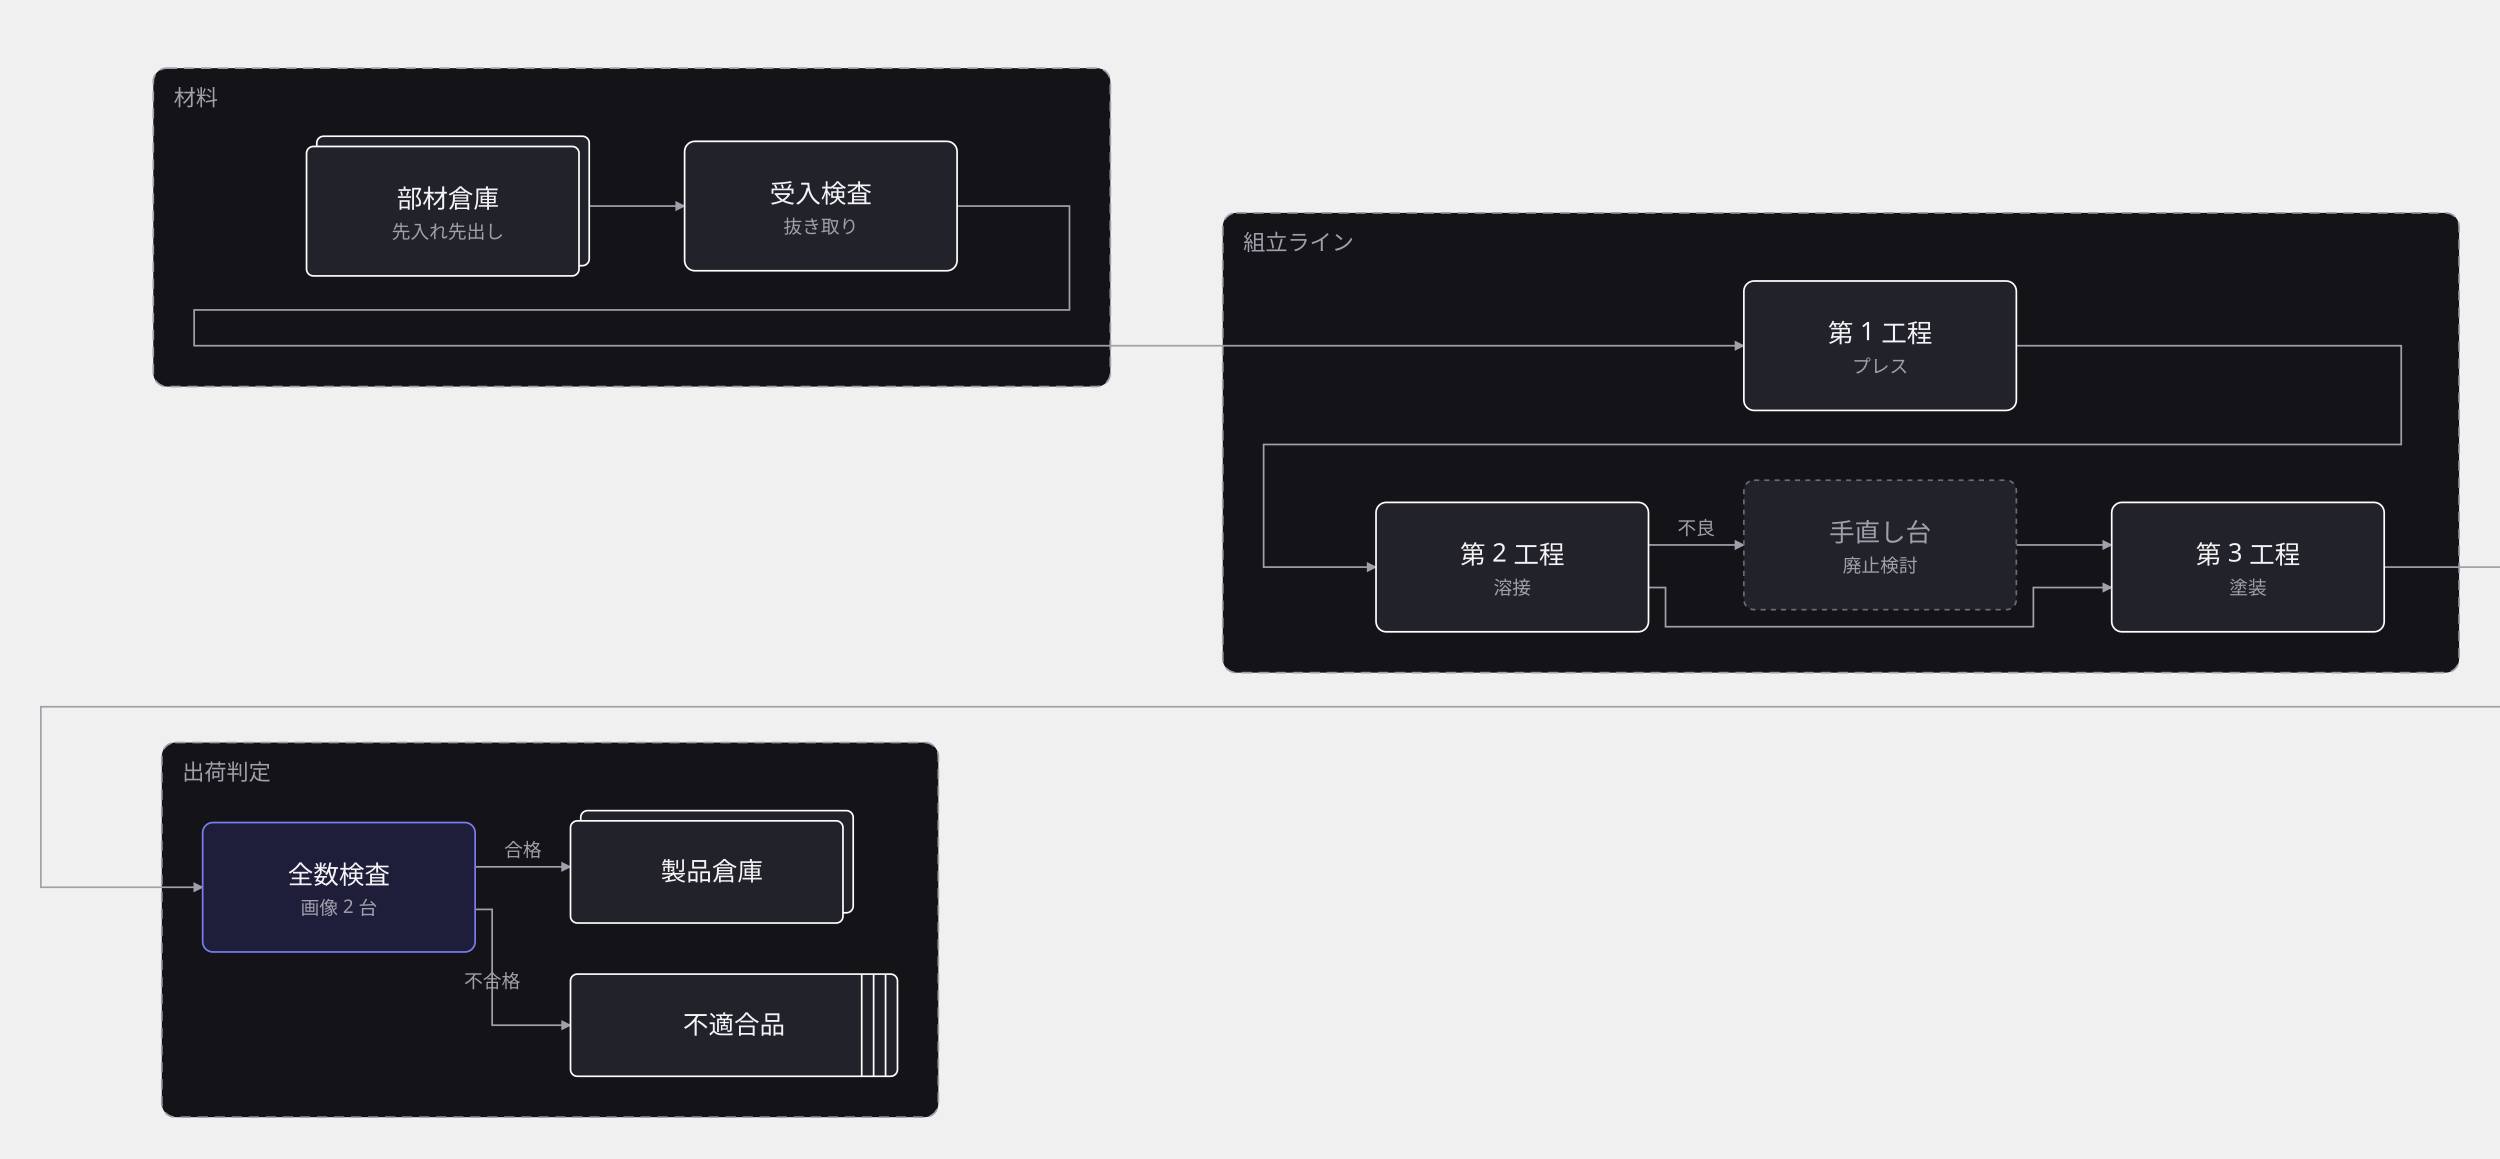
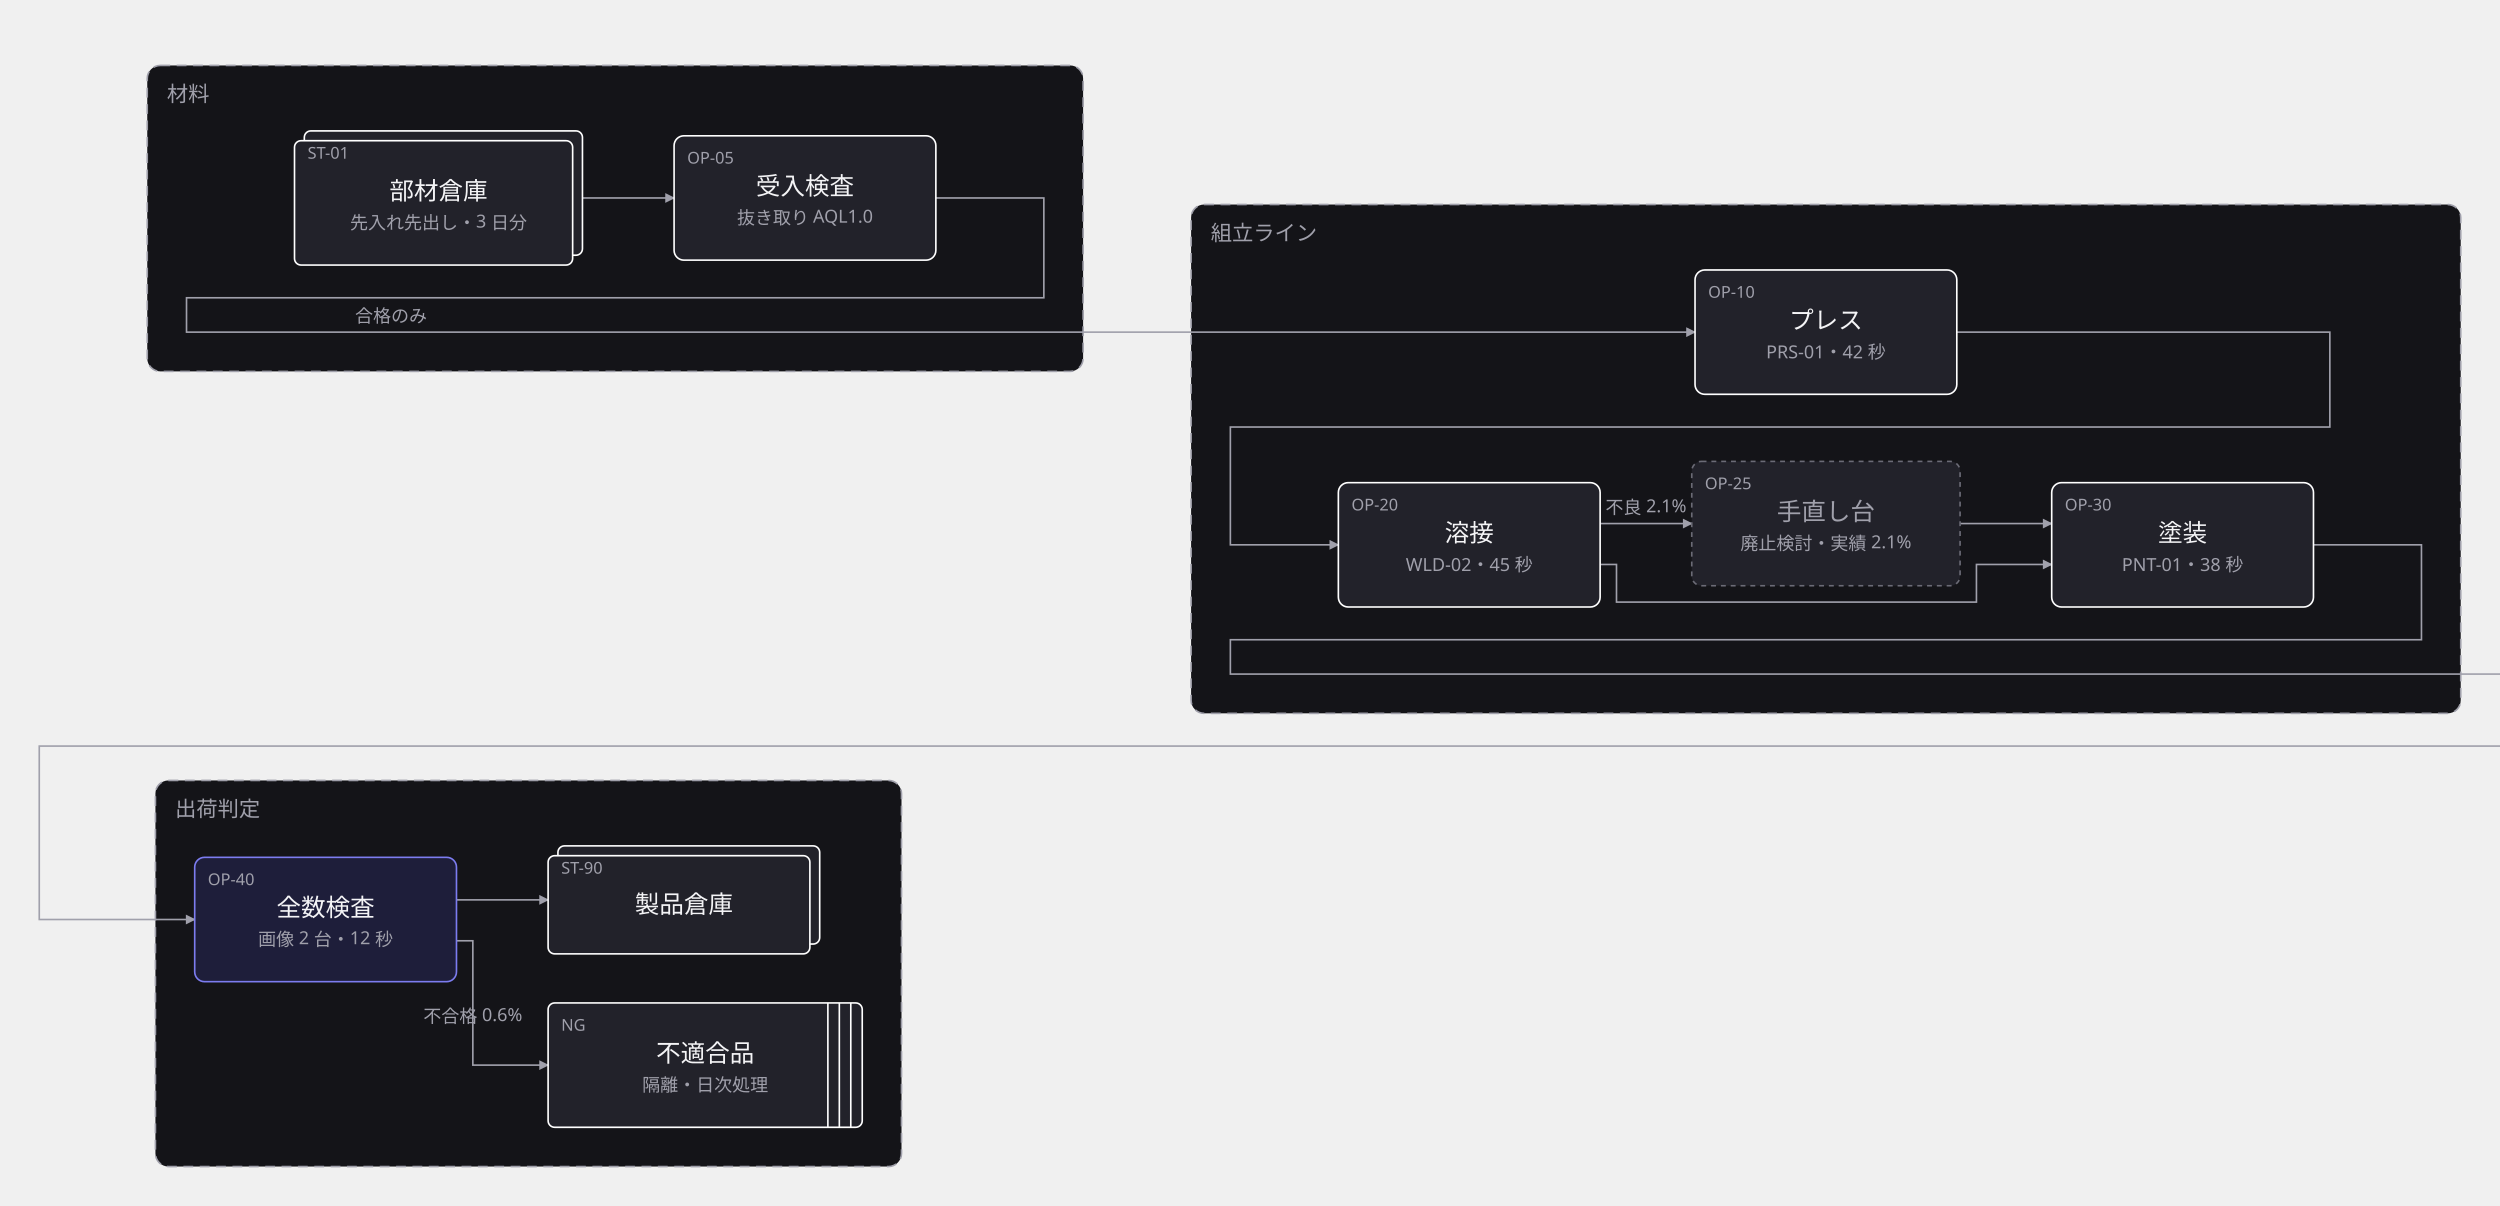
- <svg xmlns="http://www.w3.org/2000/svg" width="1468" height="680" viewBox="0 0 1468 680">
+ <svg xmlns="http://www.w3.org/2000/svg" width="1528" height="737" viewBox="0 0 1528 737">
  <defs>
    <marker id="arrow" viewBox="0 0 10 10" refX="9" refY="5" markerWidth="6" markerHeight="6" orient="auto">
      <path d="M 0 0 L 10 5 L 0 10 z" fill="#a0a0ab" />
    </marker>
  </defs>
  <g data-group="zairyo">
-     <rect x="90" y="40" width="562" height="187" rx="8" fill="#141418" stroke="#a0a0ab" stroke-dasharray="6 4" />
+     <rect x="90" y="40" width="572" height="187" rx="8" fill="#141418" stroke="#a0a0ab" stroke-dasharray="6 4" />
    <text x="102" y="62" font-family="sans-serif" font-size="13" fill="#a0a0ab">材料</text>
  </g>
  <g data-group="line">
-     <rect x="718" y="125" width="726" height="270" rx="8" fill="#141418" stroke="#a0a0ab" stroke-dasharray="6 4" />
-     <text x="730" y="147" font-family="sans-serif" font-size="13" fill="#a0a0ab">組立ライン</text>
+     <rect x="728" y="125" width="776" height="311" rx="8" fill="#141418" stroke="#a0a0ab" stroke-dasharray="6 4" />
+     <text x="740" y="147" font-family="sans-serif" font-size="13" fill="#a0a0ab">組立ライン</text>
  </g>
  <g data-group="dashi">
-     <rect x="95" y="436" width="456" height="220" rx="8" fill="#141418" stroke="#a0a0ab" stroke-dasharray="6 4" />
-     <text x="107" y="458" font-family="sans-serif" font-size="13" fill="#a0a0ab">出荷判定</text>
+     <rect x="95" y="477" width="456" height="236" rx="8" fill="#141418" stroke="#a0a0ab" stroke-dasharray="6 4" />
+     <text x="107" y="499" font-family="sans-serif" font-size="13" fill="#a0a0ab">出荷判定</text>
  </g>
  <g data-edge="nyuka&gt;kensyu" data-pinned="false">
-     <path d="M 346 121 L 402 121" fill="none" stroke="#a0a0ab" stroke-width="1" marker-end="url(#arrow)" />
+     <path d="M 356 121 L 412 121" fill="none" stroke="#a0a0ab" stroke-width="1" marker-end="url(#arrow)" />
  </g>
  <g data-edge="kensyu&gt;k1" data-pinned="false">
-     <path d="M 562 121 L 628 121 L 628 182 L 114 182 L 114 203 L 1024 203" fill="none" stroke="#a0a0ab" stroke-width="1" marker-end="url(#arrow)" />
+     <path d="M 572 121 L 638 121 L 638 182 L 114 182 L 114 203 L 1036 203" fill="none" stroke="#a0a0ab" stroke-width="1" marker-end="url(#arrow)" />
+     <text x="239" y="197" text-anchor="middle" font-family="sans-serif" font-size="11" fill="#a0a0ab">合格のみ</text>
  </g>
  <g data-edge="k1&gt;k2" data-pinned="false">
-     <path d="M 1184 203 L 1410 203 L 1410 261 L 742 261 L 742 333 L 808 333" fill="none" stroke="#a0a0ab" stroke-width="1" marker-end="url(#arrow)" />
+     <path d="M 1196 203 L 1424 203 L 1424 261 L 752 261 L 752 333 L 818 333" fill="none" stroke="#a0a0ab" stroke-width="1" marker-end="url(#arrow)" />
  </g>
  <g data-edge="k2&gt;k3" data-pinned="false">
-     <path d="M 968 345 L 978 345 L 978 368 L 1194 368 L 1194 345 L 1240 345" fill="none" stroke="#a0a0ab" stroke-width="1" marker-end="url(#arrow)" />
+     <path d="M 978 345 L 988 345 L 988 368 L 1208 368 L 1208 345 L 1254 345" fill="none" stroke="#a0a0ab" stroke-width="1" marker-end="url(#arrow)" />
  </g>
  <g data-edge="k2&gt;tesagyo" data-pinned="false">
-     <path d="M 968 320 L 1024 320" fill="none" stroke="#a0a0ab" stroke-width="1" marker-end="url(#arrow)" />
-     <text x="996" y="314" text-anchor="middle" font-family="sans-serif" font-size="11" fill="#a0a0ab">不良</text>
+     <path d="M 978 320 L 1034 320" fill="none" stroke="#a0a0ab" stroke-width="1" marker-end="url(#arrow)" />
+     <text x="1006" y="314" text-anchor="middle" font-family="sans-serif" font-size="11" fill="#a0a0ab">不良 2.1%</text>
  </g>
  <g data-edge="tesagyo&gt;k3" data-pinned="false">
-     <path d="M 1184 320 L 1240 320" fill="none" stroke="#a0a0ab" stroke-width="1" marker-end="url(#arrow)" />
+     <path d="M 1198 320 L 1254 320" fill="none" stroke="#a0a0ab" stroke-width="1" marker-end="url(#arrow)" />
  </g>
  <g data-edge="k3&gt;kensa" data-pinned="false">
-     <path d="M 1400 333 L 1515 333 L 1515 415 L 24 415 L 24 521 L 119 521" fill="none" stroke="#a0a0ab" stroke-width="1" marker-end="url(#arrow)" />
+     <path d="M 1414 333 L 1480 333 L 1480 391 L 752 391 L 752 412 L 1575 412 L 1575 456 L 24 456 L 24 562 L 119 562" fill="none" stroke="#a0a0ab" stroke-width="1" marker-end="url(#arrow)" />
  </g>
  <g data-edge="kensa&gt;soko" data-pinned="false">
-     <path d="M 279 509 L 335 509" fill="none" stroke="#a0a0ab" stroke-width="1" marker-end="url(#arrow)" />
-     <text x="307" y="503" text-anchor="middle" font-family="sans-serif" font-size="11" fill="#a0a0ab">合格</text>
+     <path d="M 279 550 L 335 550" fill="none" stroke="#a0a0ab" stroke-width="1" marker-end="url(#arrow)" />
  </g>
  <g data-edge="kensa&gt;futekigo" data-pinned="false">
-     <path d="M 279 534 L 289 534 L 289 602 L 335 602" fill="none" stroke="#a0a0ab" stroke-width="1" marker-end="url(#arrow)" />
-     <text x="289" y="580" text-anchor="middle" font-family="sans-serif" font-size="11" fill="#a0a0ab">不合格</text>
+     <path d="M 279 575 L 289 575 L 289 651 L 335 651" fill="none" stroke="#a0a0ab" stroke-width="1" marker-end="url(#arrow)" />
+     <text x="289" y="625" text-anchor="middle" font-family="sans-serif" font-size="11" fill="#a0a0ab">不合格 0.6%</text>
  </g>
  <g data-node="nyuka" data-pinned="false" data-shape="stacked">
-     <rect x="186" y="80" width="160" height="76" rx="4" fill="#22222a" stroke="#ffffff" stroke-width="1" />
-     <rect x="180" y="86" width="160" height="76" rx="4" fill="#22222a" stroke="#ffffff" stroke-width="1" />
-     <text x="263" y="122" text-anchor="middle" font-family="sans-serif" font-size="15" fill="#f4f4f6">部材倉庫</text>
-     <text x="263" y="140" text-anchor="middle" font-family="sans-serif" font-size="11" fill="#a0a0ab">先入れ先出し</text>
+     <rect x="186" y="80" width="170" height="76" rx="4" fill="#22222a" stroke="#ffffff" stroke-width="1" />
+     <rect x="180" y="86" width="170" height="76" rx="4" fill="#22222a" stroke="#ffffff" stroke-width="1" />
+     <text x="188" y="97" font-family="sans-serif" font-size="10" fill="#a0a0ab">ST-01</text>
+     <text x="268" y="122" text-anchor="middle" font-family="sans-serif" font-size="15" fill="#f4f4f6">部材倉庫</text>
+     <text x="268" y="140" text-anchor="middle" font-family="sans-serif" font-size="11" fill="#a0a0ab">先入れ先出し・3 日分</text>
  </g>
  <g data-node="kensyu" data-pinned="false" data-shape="rect">
-     <rect x="402" y="83" width="160" height="76" rx="6" fill="#22222a" stroke="#ffffff" stroke-width="1" />
-     <text x="482" y="119" text-anchor="middle" font-family="sans-serif" font-size="15" fill="#f4f4f6">受入検査</text>
-     <text x="482" y="137" text-anchor="middle" font-family="sans-serif" font-size="11" fill="#a0a0ab">抜き取り</text>
+     <rect x="412" y="83" width="160" height="76" rx="6" fill="#22222a" stroke="#ffffff" stroke-width="1" />
+     <text x="420" y="100" font-family="sans-serif" font-size="10" fill="#a0a0ab">OP-05</text>
+     <text x="492" y="119" text-anchor="middle" font-family="sans-serif" font-size="15" fill="#f4f4f6">受入検査</text>
+     <text x="492" y="137" text-anchor="middle" font-family="sans-serif" font-size="11" fill="#a0a0ab">抜き取り AQL1.0</text>
  </g>
  <g data-node="k1" data-pinned="false" data-shape="rect">
-     <rect x="1024" y="165" width="160" height="76" rx="6" fill="#22222a" stroke="#ffffff" stroke-width="1" />
-     <text x="1104" y="201" text-anchor="middle" font-family="sans-serif" font-size="15" fill="#f4f4f6">第 1 工程</text>
-     <text x="1104" y="219" text-anchor="middle" font-family="sans-serif" font-size="11" fill="#a0a0ab">プレス</text>
+     <rect x="1036" y="165" width="160" height="76" rx="6" fill="#22222a" stroke="#ffffff" stroke-width="1" />
+     <text x="1044" y="182" font-family="sans-serif" font-size="10" fill="#a0a0ab">OP-10</text>
+     <text x="1116" y="201" text-anchor="middle" font-family="sans-serif" font-size="15" fill="#f4f4f6">プレス</text>
+     <text x="1116" y="219" text-anchor="middle" font-family="sans-serif" font-size="11" fill="#a0a0ab">PRS-01・42 秒</text>
  </g>
  <g data-node="k2" data-pinned="false" data-shape="rect">
-     <rect x="808" y="295" width="160" height="76" rx="6" fill="#22222a" stroke="#ffffff" stroke-width="1" />
-     <text x="888" y="331" text-anchor="middle" font-family="sans-serif" font-size="15" fill="#f4f4f6">第 2 工程</text>
-     <text x="888" y="349" text-anchor="middle" font-family="sans-serif" font-size="11" fill="#a0a0ab">溶接</text>
+     <rect x="818" y="295" width="160" height="76" rx="6" fill="#22222a" stroke="#ffffff" stroke-width="1" />
+     <text x="826" y="312" font-family="sans-serif" font-size="10" fill="#a0a0ab">OP-20</text>
+     <text x="898" y="331" text-anchor="middle" font-family="sans-serif" font-size="15" fill="#f4f4f6">溶接</text>
+     <text x="898" y="349" text-anchor="middle" font-family="sans-serif" font-size="11" fill="#a0a0ab">WLD-02・45 秒</text>
  </g>
  <g data-node="tesagyo" data-pinned="false" data-appearance="muted" data-shape="rect">
-     <rect x="1024" y="282" width="160" height="76" rx="6" fill="#22222a" stroke="#6b6b76" stroke-width="1" stroke-dasharray="3 3" />
-     <text x="1104" y="318" text-anchor="middle" font-family="sans-serif" font-size="15" fill="#a0a0ab">手直し台</text>
-     <text x="1104" y="336" text-anchor="middle" font-family="sans-serif" font-size="11" fill="#a0a0ab">廃止検討</text>
+     <rect x="1034" y="282" width="164" height="76" rx="6" fill="#22222a" stroke="#6b6b76" stroke-width="1" stroke-dasharray="3 3" />
+     <text x="1042" y="299" font-family="sans-serif" font-size="10" fill="#a0a0ab">OP-25</text>
+     <text x="1116" y="318" text-anchor="middle" font-family="sans-serif" font-size="15" fill="#a0a0ab">手直し台</text>
+     <text x="1116" y="336" text-anchor="middle" font-family="sans-serif" font-size="11" fill="#a0a0ab">廃止検討・実績 2.1%</text>
  </g>
  <g data-node="k3" data-pinned="false" data-shape="rect">
-     <rect x="1240" y="295" width="160" height="76" rx="6" fill="#22222a" stroke="#ffffff" stroke-width="1" />
-     <text x="1320" y="331" text-anchor="middle" font-family="sans-serif" font-size="15" fill="#f4f4f6">第 3 工程</text>
-     <text x="1320" y="349" text-anchor="middle" font-family="sans-serif" font-size="11" fill="#a0a0ab">塗装</text>
+     <rect x="1254" y="295" width="160" height="76" rx="6" fill="#22222a" stroke="#ffffff" stroke-width="1" />
+     <text x="1262" y="312" font-family="sans-serif" font-size="10" fill="#a0a0ab">OP-30</text>
+     <text x="1334" y="331" text-anchor="middle" font-family="sans-serif" font-size="15" fill="#f4f4f6">塗装</text>
+     <text x="1334" y="349" text-anchor="middle" font-family="sans-serif" font-size="11" fill="#a0a0ab">PNT-01・38 秒</text>
  </g>
  <g data-node="kensa" data-pinned="false" data-appearance="primary" data-shape="rect">
-     <rect x="119" y="483" width="160" height="76" rx="6" fill="#1e1e3a" stroke="#7c7cf0" stroke-width="1" />
-     <text x="199" y="519" text-anchor="middle" font-family="sans-serif" font-size="15" fill="#f4f4f6">全数検査</text>
-     <text x="199" y="537" text-anchor="middle" font-family="sans-serif" font-size="11" fill="#a0a0ab">画像 2 台</text>
+     <rect x="119" y="524" width="160" height="76" rx="6" fill="#1e1e3a" stroke="#7c7cf0" stroke-width="1" />
+     <text x="127" y="541" font-family="sans-serif" font-size="10" fill="#a0a0ab">OP-40</text>
+     <text x="199" y="560" text-anchor="middle" font-family="sans-serif" font-size="15" fill="#f4f4f6">全数検査</text>
+     <text x="199" y="578" text-anchor="middle" font-family="sans-serif" font-size="11" fill="#a0a0ab">画像 2 台・12 秒</text>
  </g>
  <g data-node="futekigo" data-pinned="false" data-shape="queue">
-     <rect x="335" y="572" width="192" height="60" rx="4" fill="#22222a" stroke="#ffffff" stroke-width="1" />
-     <line x1="520" y1="572" x2="520" y2="632" stroke="#ffffff" stroke-width="1" />
-     <line x1="513" y1="572" x2="513" y2="632" stroke="#ffffff" stroke-width="1" />
-     <line x1="506" y1="572" x2="506" y2="632" stroke="#ffffff" stroke-width="1" />
-     <text x="431" y="607" text-anchor="middle" font-family="sans-serif" font-size="15" fill="#f4f4f6">不適合品</text>
+     <rect x="335" y="613" width="192" height="76" rx="4" fill="#22222a" stroke="#ffffff" stroke-width="1" />
+     <line x1="520" y1="613" x2="520" y2="689" stroke="#ffffff" stroke-width="1" />
+     <line x1="513" y1="613" x2="513" y2="689" stroke="#ffffff" stroke-width="1" />
+     <line x1="506" y1="613" x2="506" y2="689" stroke="#ffffff" stroke-width="1" />
+     <text x="343" y="630" font-family="sans-serif" font-size="10" fill="#a0a0ab">NG</text>
+     <text x="431" y="649" text-anchor="middle" font-family="sans-serif" font-size="15" fill="#f4f4f6">不適合品</text>
+     <text x="431" y="667" text-anchor="middle" font-family="sans-serif" font-size="11" fill="#a0a0ab">隔離・日次処理</text>
  </g>
  <g data-node="soko" data-pinned="false" data-shape="stacked">
-     <rect x="341" y="476" width="160" height="60" rx="4" fill="#22222a" stroke="#ffffff" stroke-width="1" />
-     <rect x="335" y="482" width="160" height="60" rx="4" fill="#22222a" stroke="#ffffff" stroke-width="1" />
-     <text x="418" y="517" text-anchor="middle" font-family="sans-serif" font-size="15" fill="#f4f4f6">製品倉庫</text>
+     <rect x="341" y="517" width="160" height="60" rx="4" fill="#22222a" stroke="#ffffff" stroke-width="1" />
+     <rect x="335" y="523" width="160" height="60" rx="4" fill="#22222a" stroke="#ffffff" stroke-width="1" />
+     <text x="343" y="534" font-family="sans-serif" font-size="10" fill="#a0a0ab">ST-90</text>
+     <text x="418" y="558" text-anchor="middle" font-family="sans-serif" font-size="15" fill="#f4f4f6">製品倉庫</text>
  </g>
</svg>
